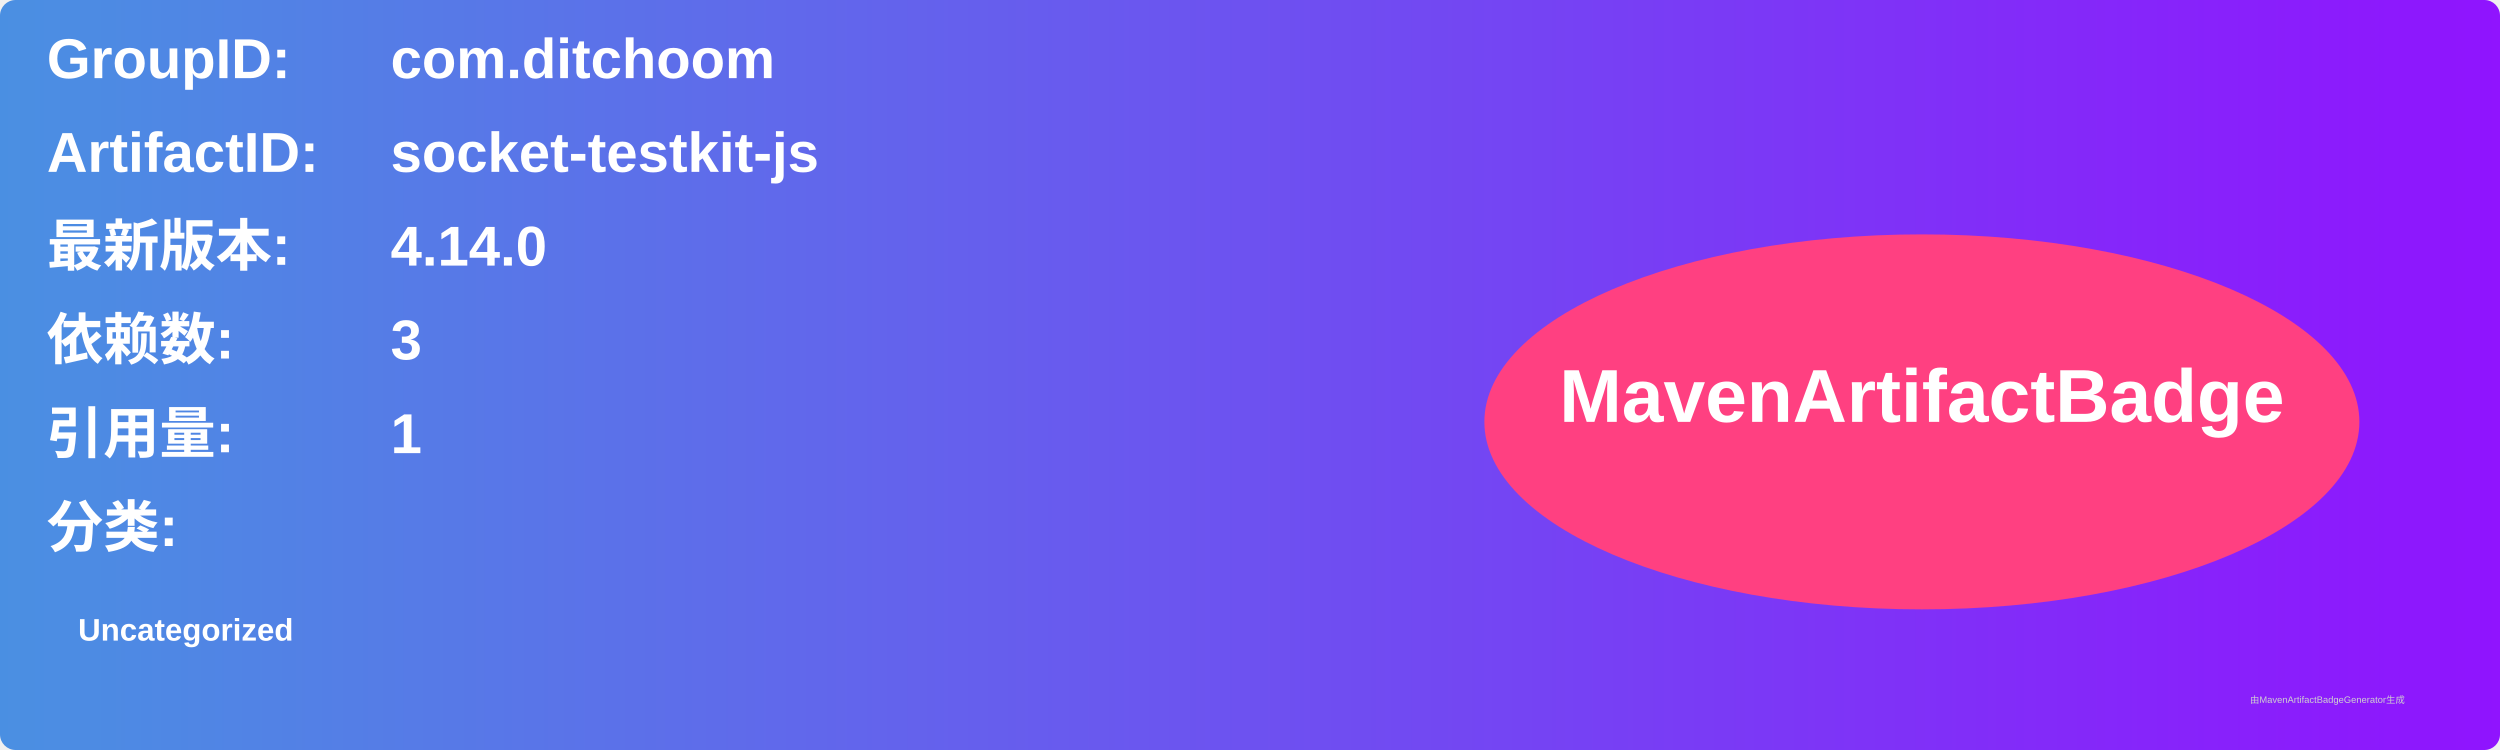
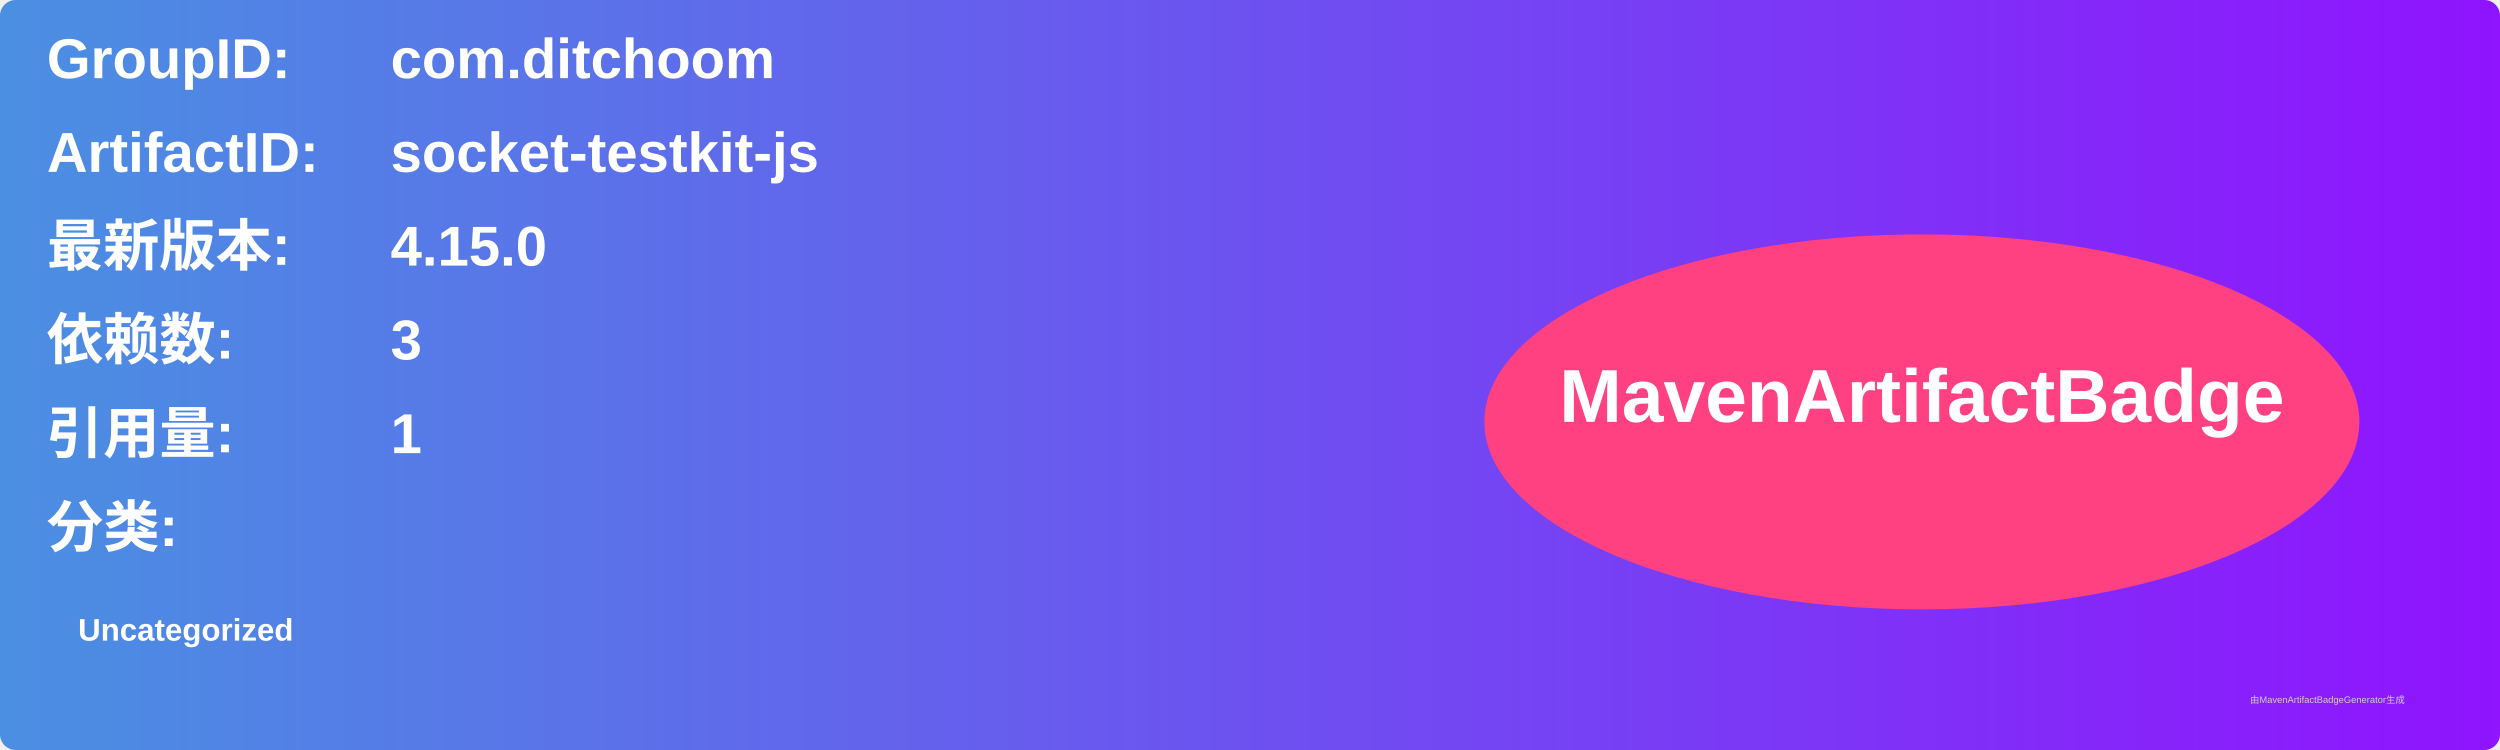
<svg xmlns="http://www.w3.org/2000/svg" width="800" height="240" viewBox="0 0 800 240">
  <linearGradient id="grad" x1="0%" y1="0%" x2="100%" y2="0%">
    <stop offset="0%" stop-color="#4a90e2" />
    <stop offset="100%" stop-color="#9013fe" />
  </linearGradient>
  <rect width="100%" height="100%" rx="5" ry="5" fill="url(#grad)" />
  <g transform="translate(15, 15)">
    <text x="0" y="10" font-family="Arial" font-size="18" fill="white" font-weight="bold" width="260">GroupID:</text>
    <text x="110" y="10" font-family="Arial" font-size="18" fill="white" font-weight="bold" width="460">com.ditchoom</text>
    <text x="0" y="40" font-family="Arial" font-size="18" fill="white" font-weight="bold" width="260">ArtifactID:</text>
    <text x="110" y="40" font-family="Arial" font-size="18" fill="white" font-weight="bold" width="460">socket-testkit-js</text>
    <text x="0" y="70" font-family="Arial" font-size="18" fill="white" font-weight="bold">最新版本:</text>
    <text x="110" y="70" font-family="Arial" font-size="18" fill="white" font-weight="bold">
-       <tspan font-weight="bold">4.14.0</tspan>
+       <tspan font-weight="bold">4.15.0</tspan>
    </text>
    <text x="0" y="100" font-family="Arial" font-size="18" fill="white" font-weight="bold">依赖数: </text>
    <text x="110" y="100" font-family="Arial" font-size="18" fill="white">
      <tspan font-weight="bold">3</tspan>
    </text>
    <text x="0" y="130" font-family="Arial" font-size="18" fill="white" font-weight="bold">引用量: </text>
    <text x="110" y="130" font-family="Arial" font-size="18" fill="white">
      <tspan font-weight="bold">1</tspan>
    </text>
    <text x="0" y="160" font-family="Arial" font-size="18" fill="white" font-weight="bold">分类:</text>
    <text x="10" y="190" font-family="Arial" font-size="10" fill="white">
      <tspan font-weight="bold">Uncategorized</tspan>
    </text>
    <ellipse cx="600" cy="120" rx="140" ry="60" fill="#ff4081" />
    <text x="600" y="120" text-anchor="middle" font-family="Arial" font-size="24" fill="white" font-weight="bold">MavenArtifactBadge</text>
  </g>
  <text x="720" y="225" font-family="Arial" font-size="3" fill="#d0d0d0">由MavenArtifactBadgeGenerator生成</text>
</svg>
